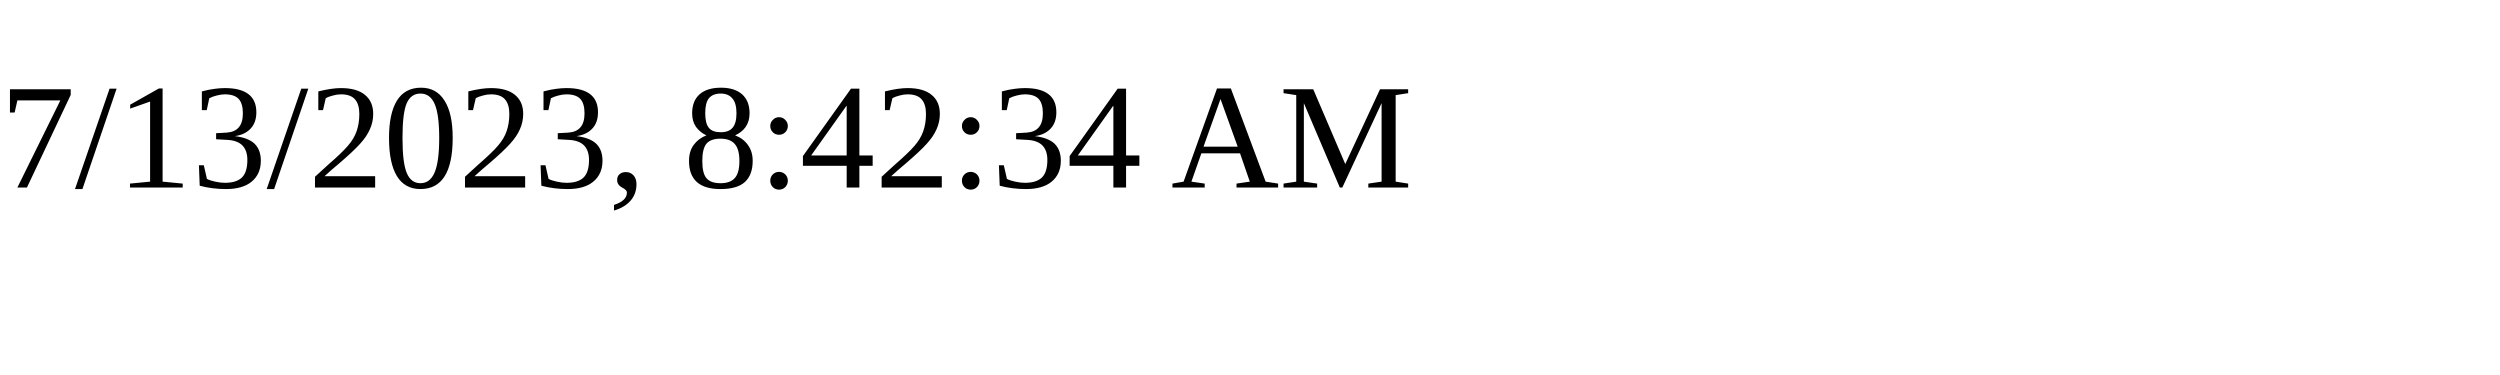
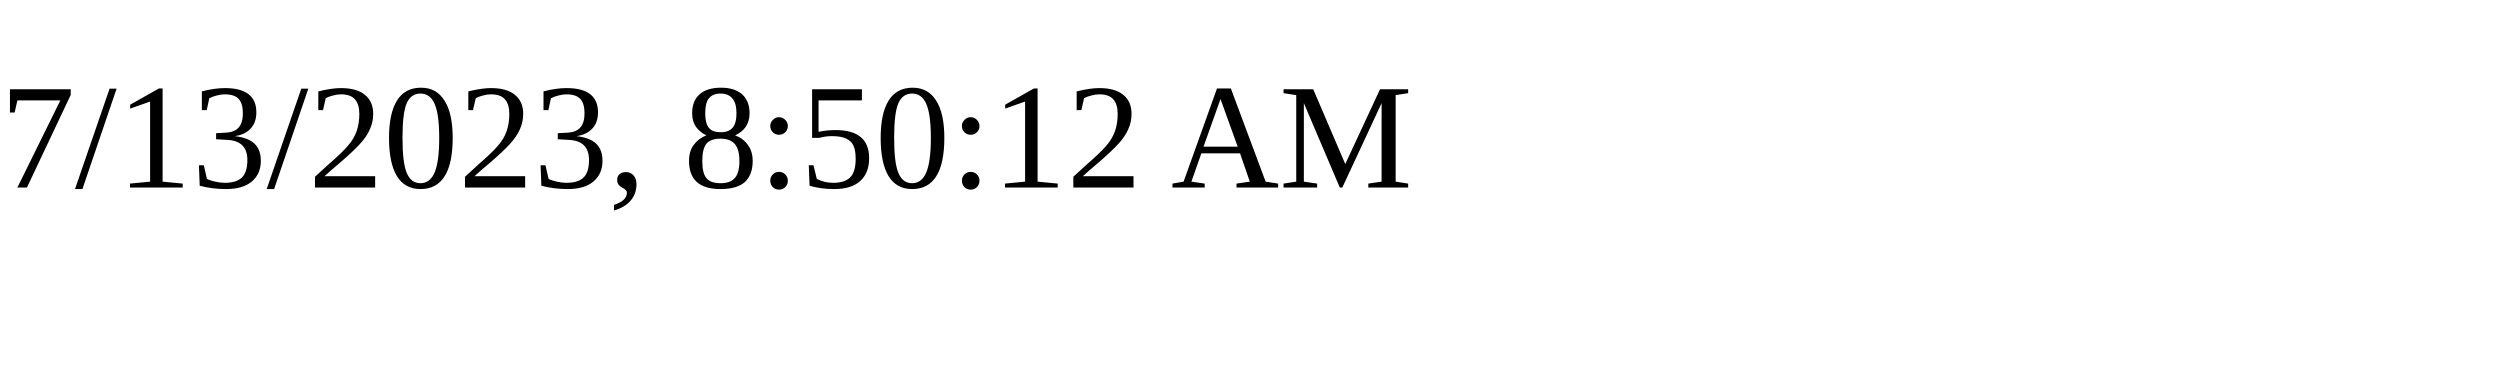
<svg xmlns="http://www.w3.org/2000/svg" height="30" width="200">
-   <text x="0" y="15">7/13/2023, 8:42:34 AM</text>
+   <text x="0" y="15">7/13/2023, 8:50:12 AM</text>
</svg>
